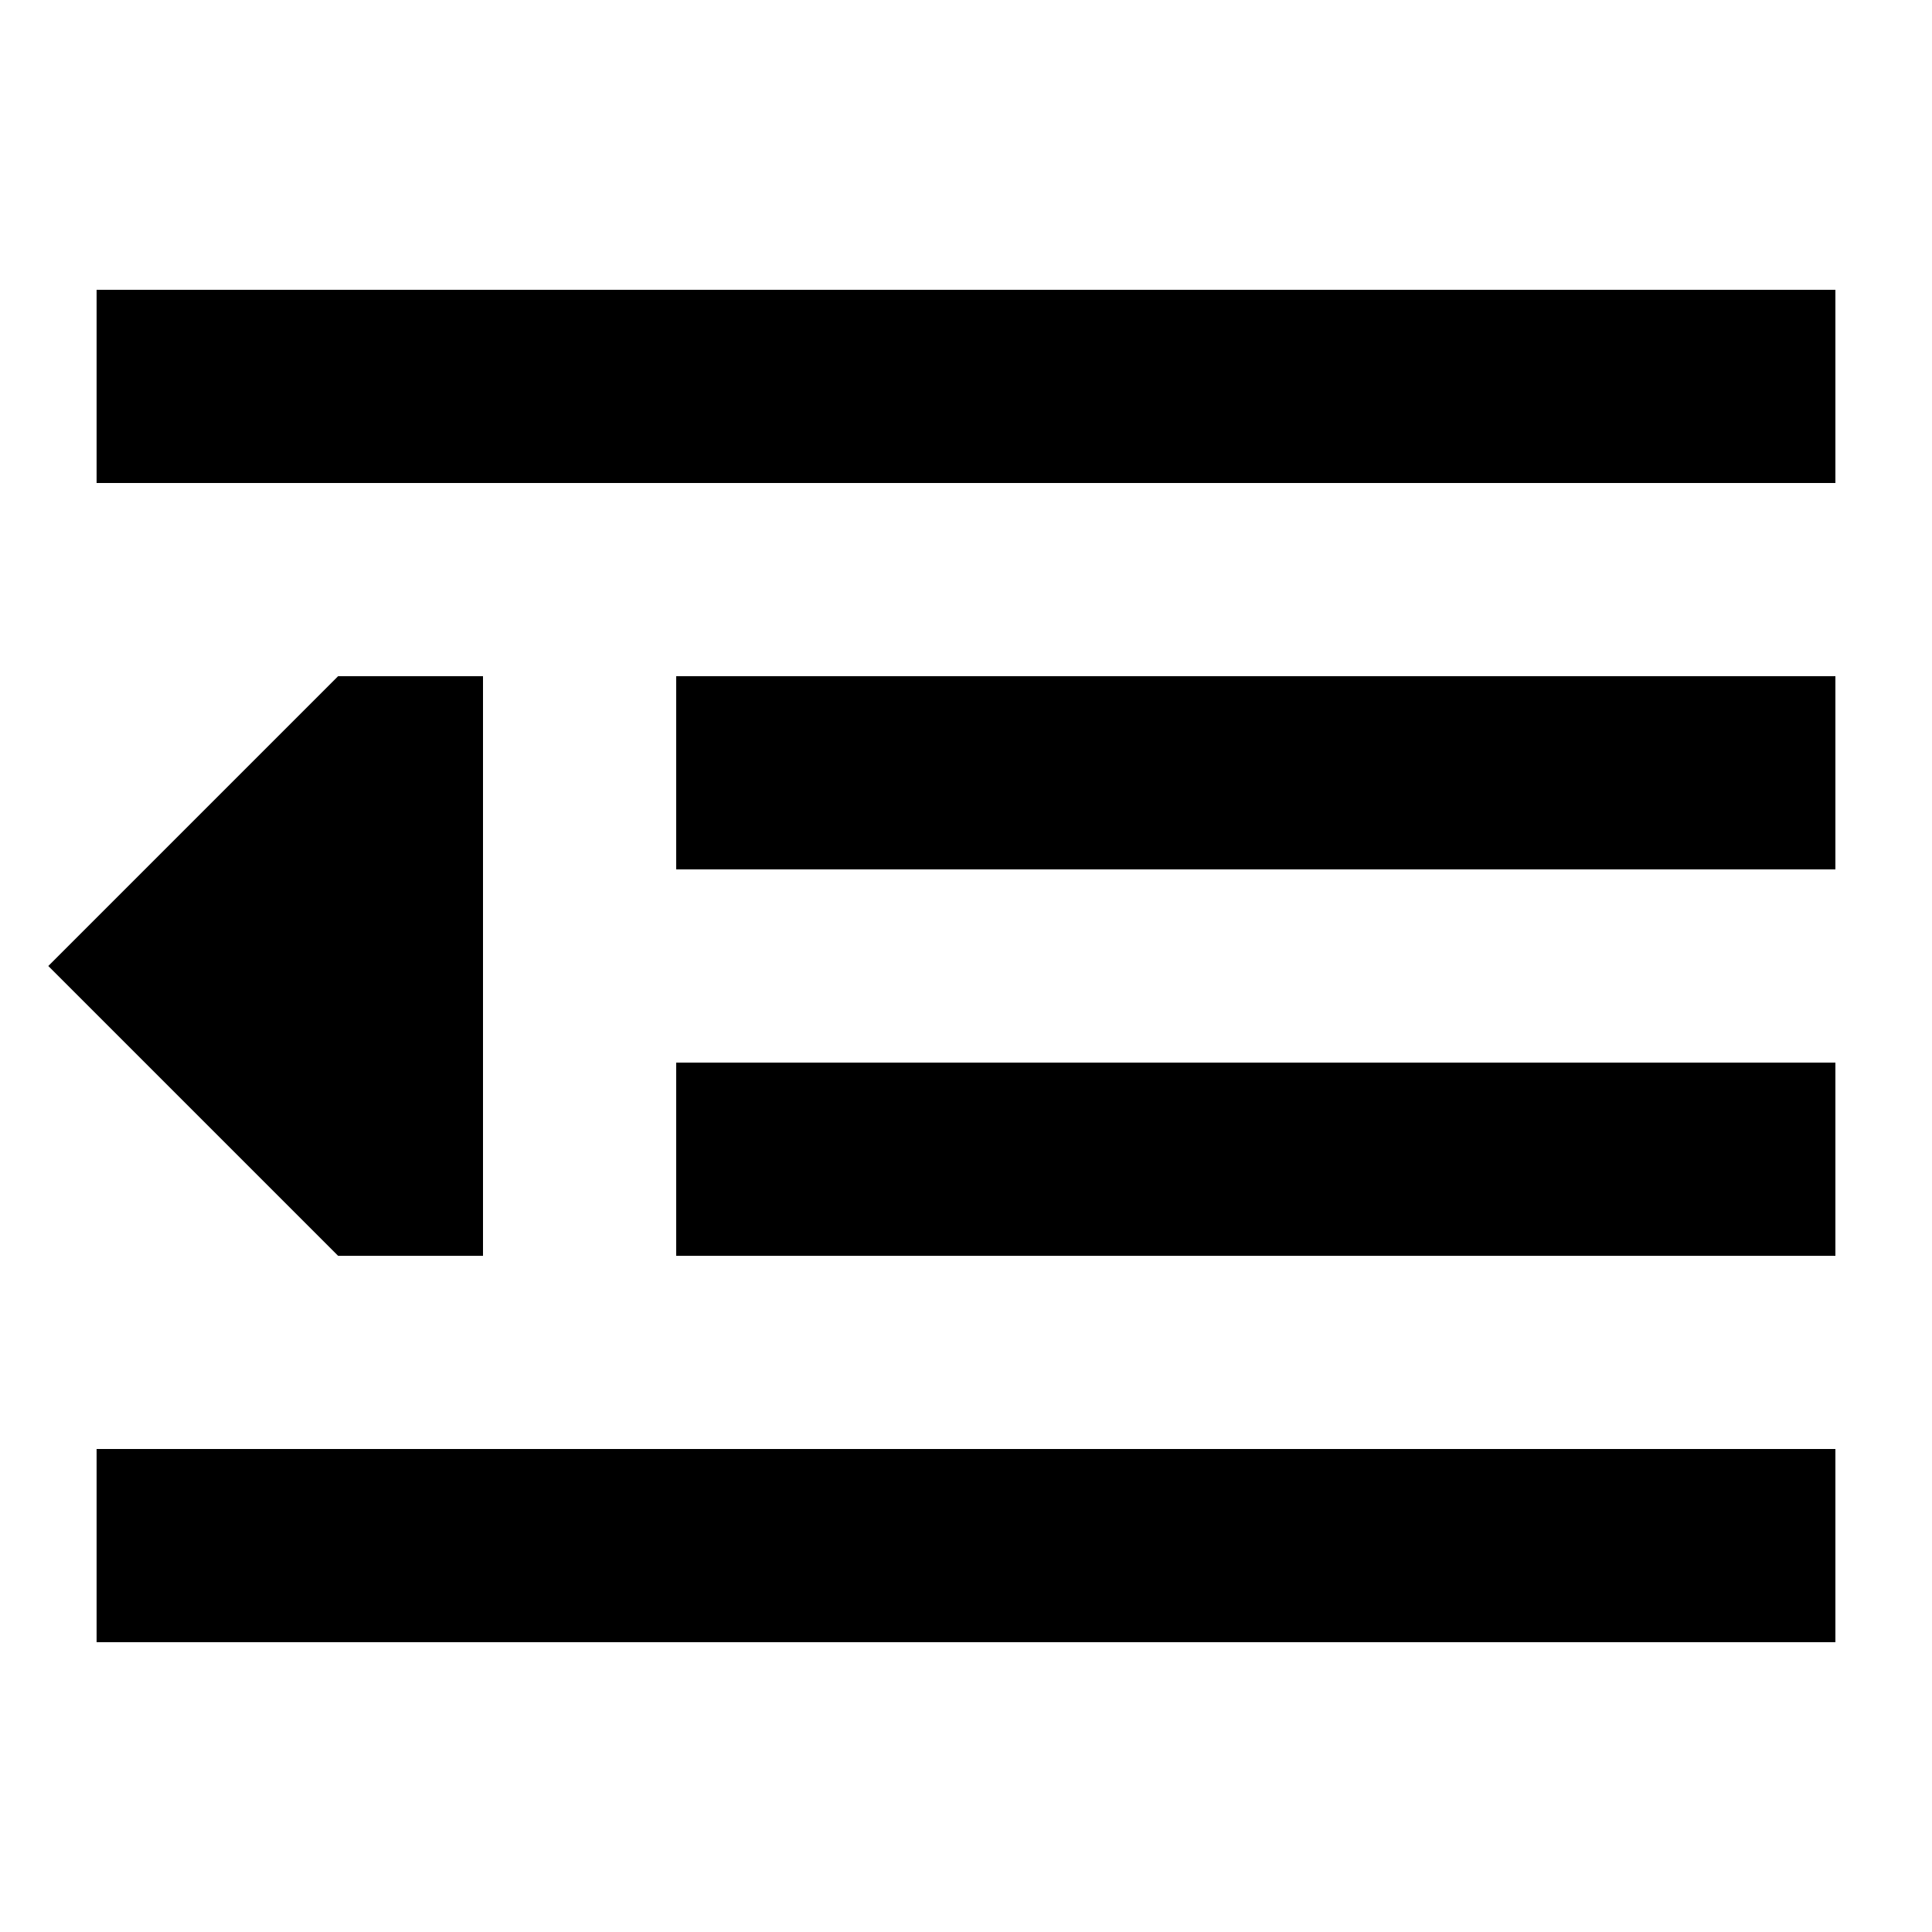
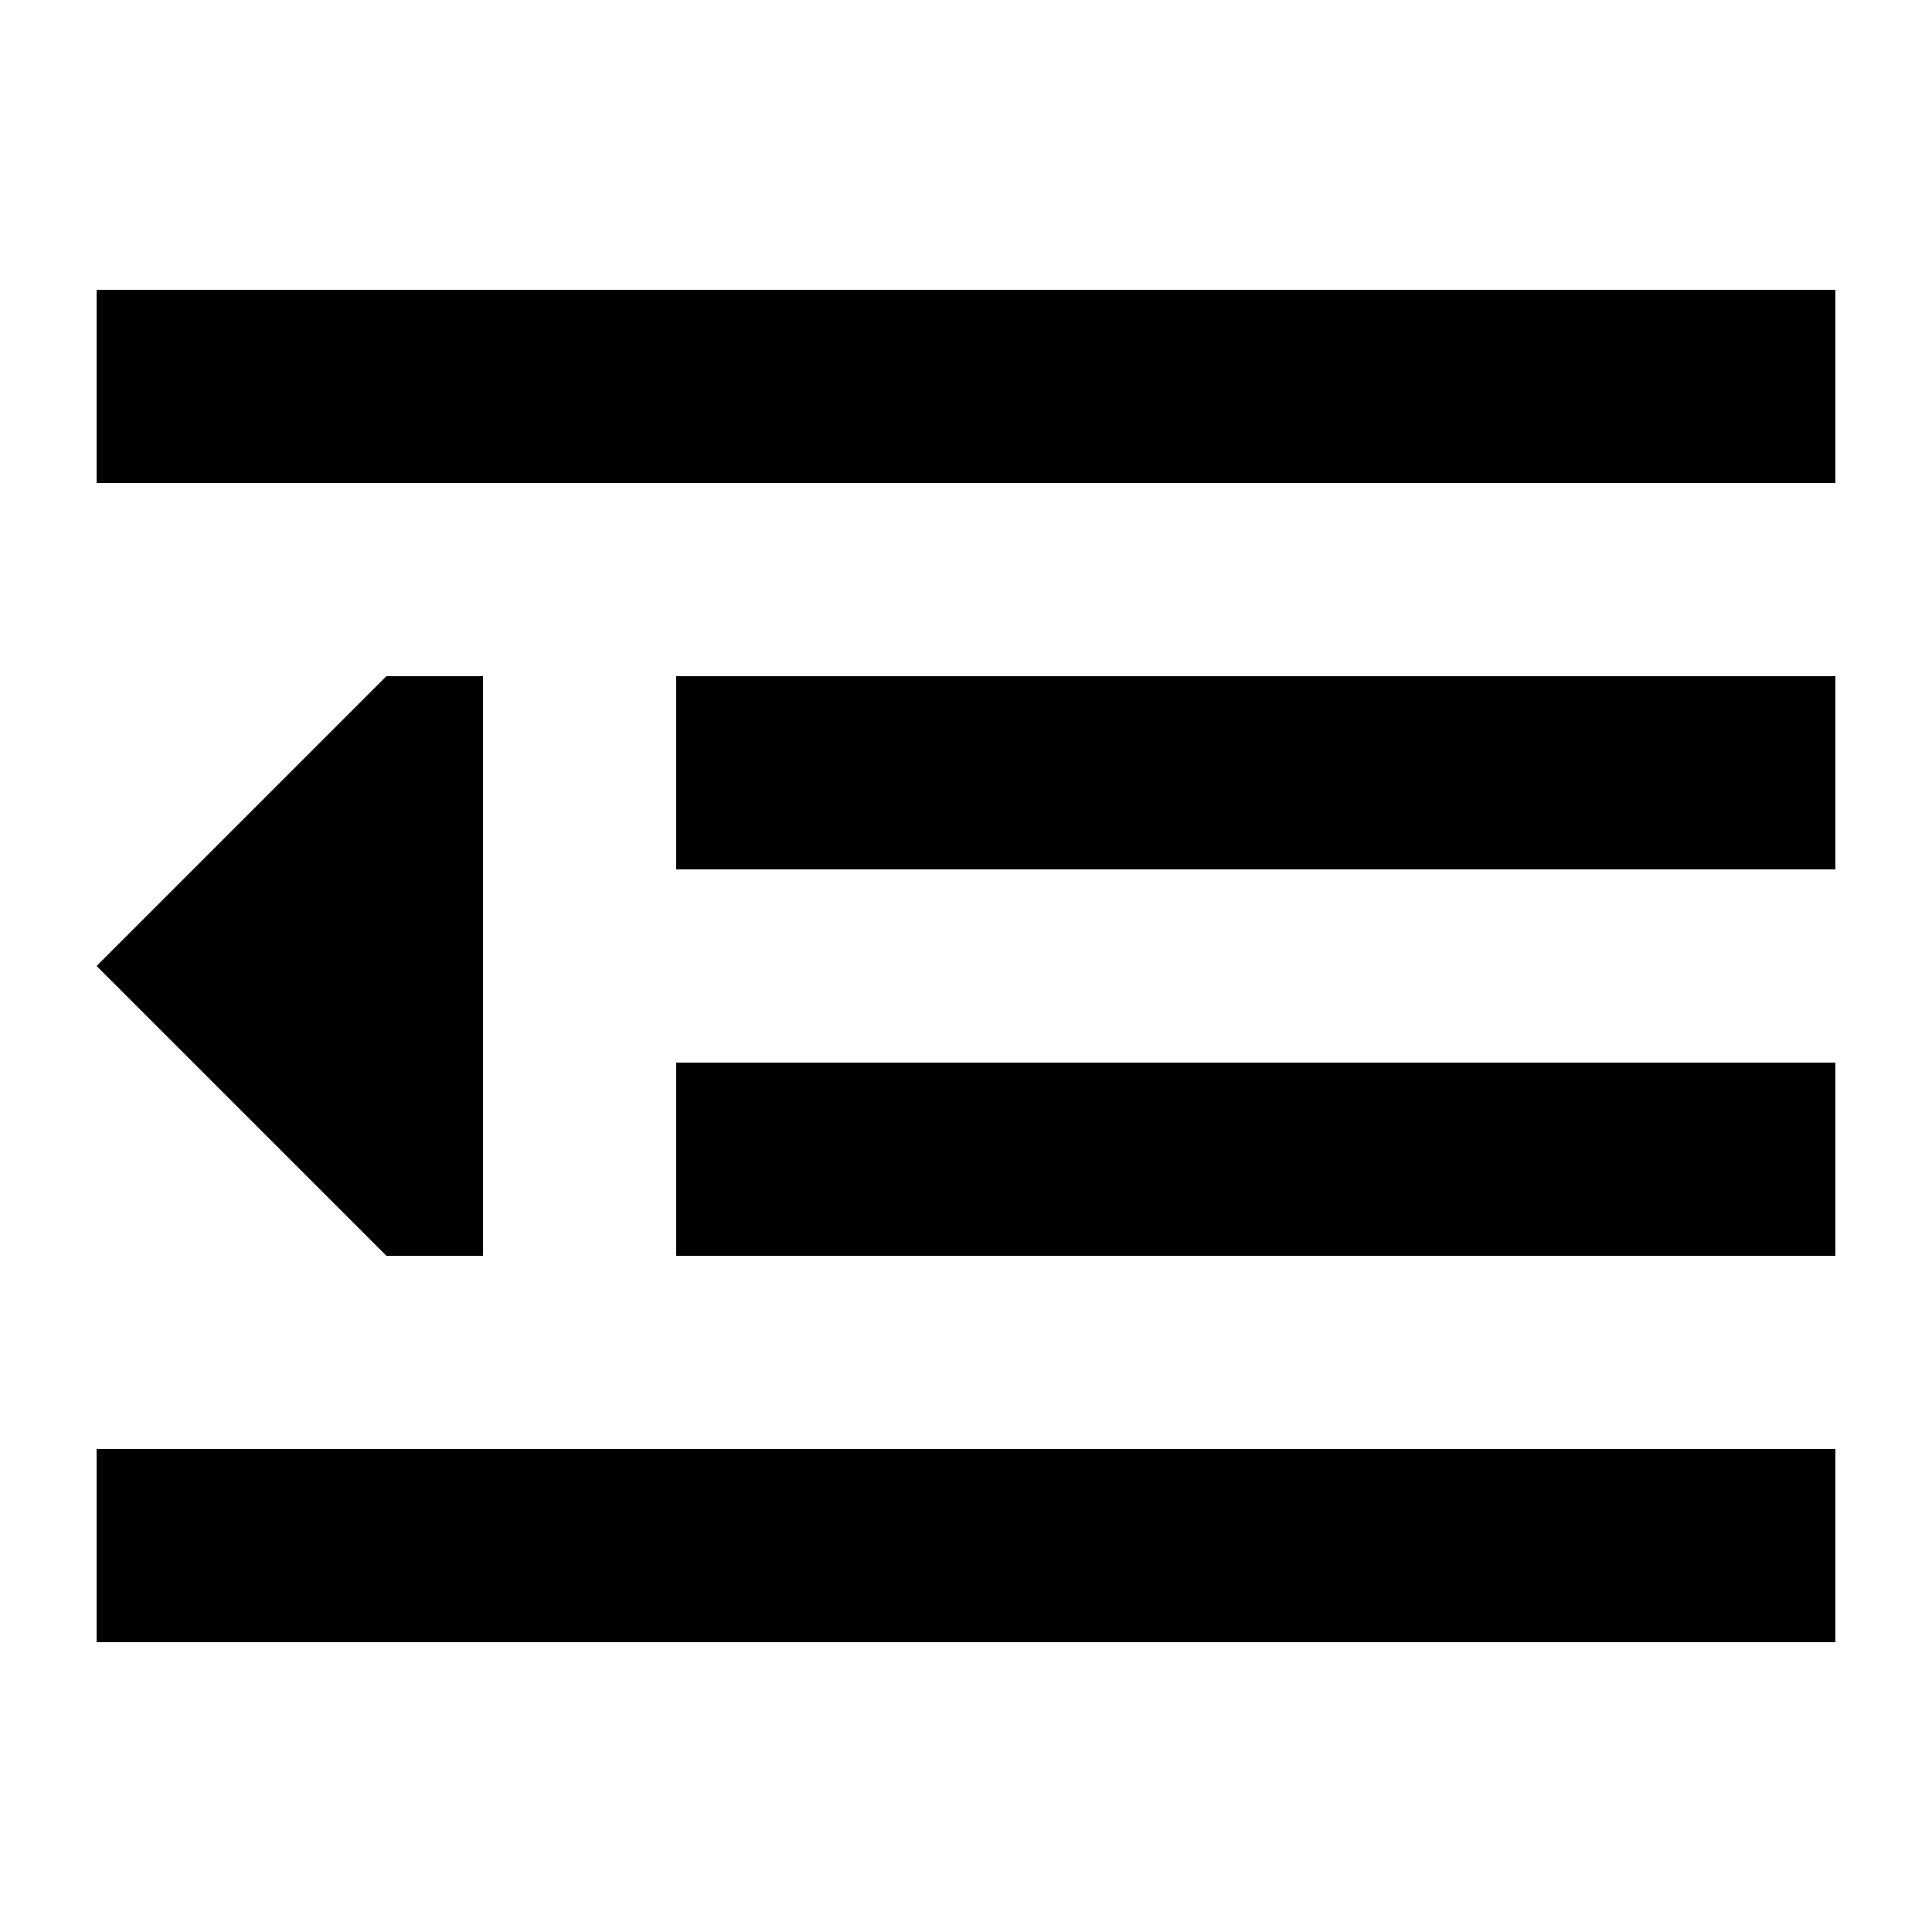
<svg xmlns="http://www.w3.org/2000/svg" width="20" height="20" viewBox="0 0 20 20">
-   <path d="M19 17H1v-2h18zM5 7v6H3.5l-3-3 3-3zm14 6H7v-2h12zm0-4H7V7h12zm0-4H1V3h18z" />
+   <path d="M19 17H1v-2h18zM5 7v6H4l-3-3 3-3zm14 6H7v-2h12zm0-4H7V7h12zm0-4H1V3h18z" />
</svg>
